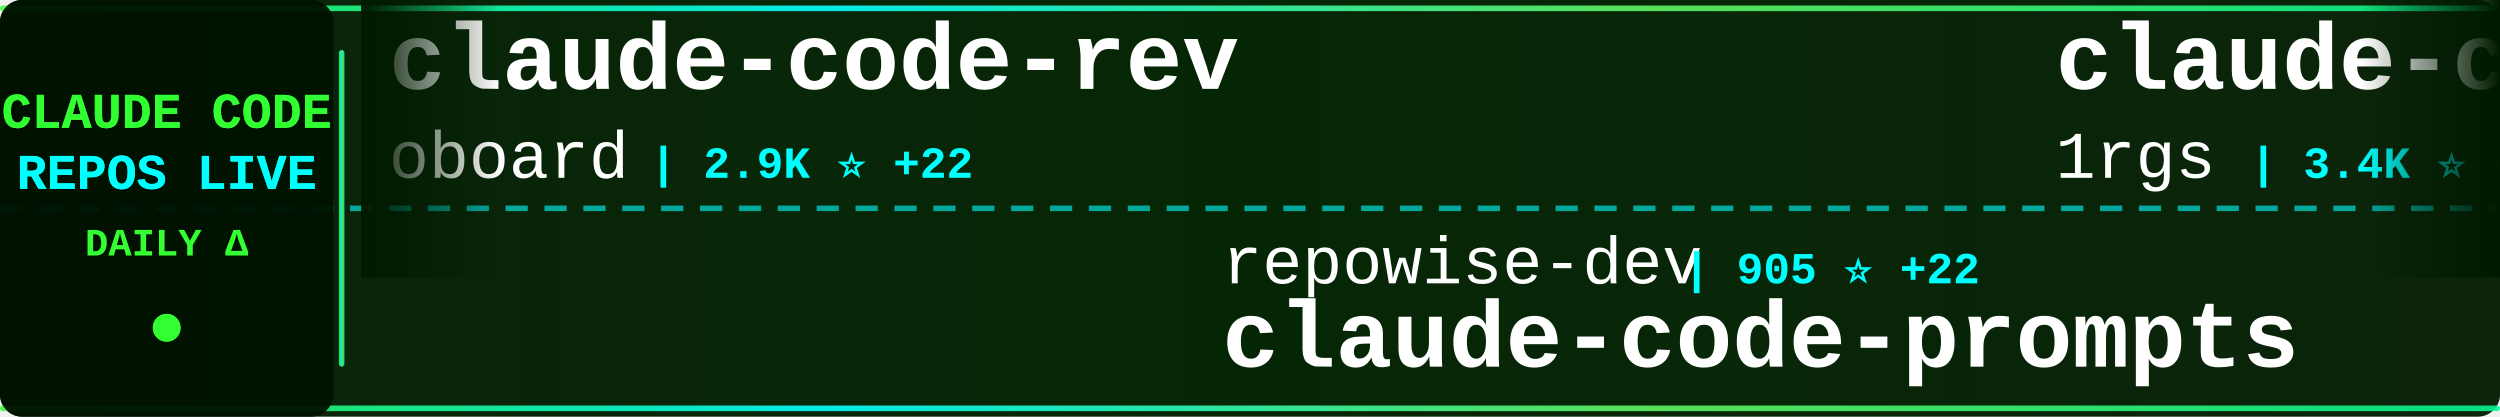
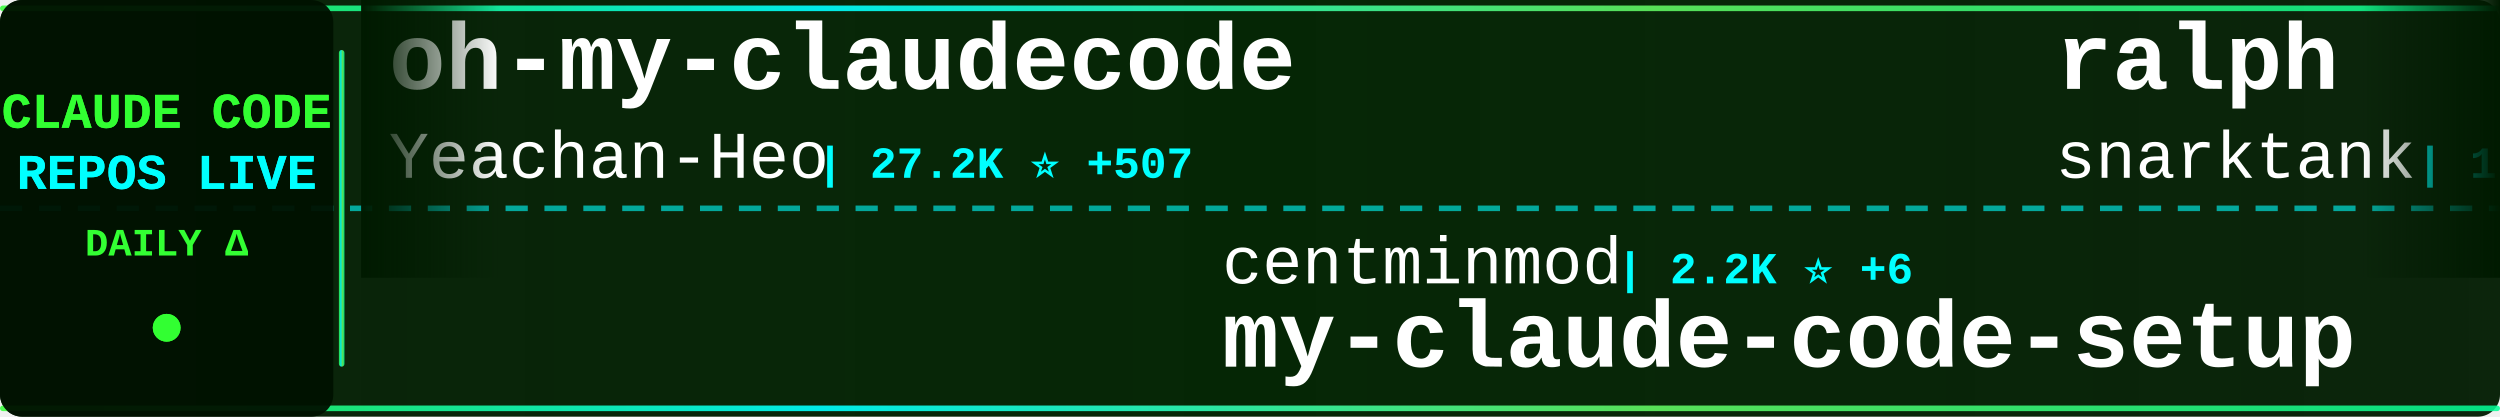
<svg xmlns="http://www.w3.org/2000/svg" width="900" height="150">
  <defs>
    <linearGradient id="tickerBg" x1="0%" y1="0%" x2="100%" y2="0%">
      <stop offset="0%" style="stop-color:#001a00;stop-opacity:0.95" />
      <stop offset="50%" style="stop-color:#002200;stop-opacity:0.98" />
      <stop offset="100%" style="stop-color:#001a00;stop-opacity:0.95" />
    </linearGradient>
    <linearGradient id="borderGrad" x1="0%" y1="0%" x2="100%" y2="0%">
      <stop offset="0%" style="stop-color:#33ff33;stop-opacity:0.85">
        <animate attributeName="stop-opacity" values="0.85;1;0.85" dur="2s" repeatCount="indefinite" />
      </stop>
      <stop offset="33%" style="stop-color:#00ffff;stop-opacity:0.9">
        <animate attributeName="stop-opacity" values="0.9;1;0.9" dur="2.2s" repeatCount="indefinite" />
      </stop>
      <stop offset="66%" style="stop-color:#66ff66;stop-opacity:0.85">
        <animate attributeName="stop-opacity" values="0.85;1;0.85" dur="1.8s" repeatCount="indefinite" />
      </stop>
      <stop offset="100%" style="stop-color:#00ff99;stop-opacity:0.85">
        <animate attributeName="stop-opacity" values="0.85;1;0.85" dur="2s" repeatCount="indefinite" />
      </stop>
    </linearGradient>
    <filter id="textGlow">
      <feGaussianBlur stdDeviation="0.1" result="coloredBlur" />
      <feMerge>
        <feMergeNode in="coloredBlur" />
        <feMergeNode in="SourceGraphic" />
      </feMerge>
    </filter>
    <filter id="metricGlow">
      <feGaussianBlur stdDeviation="0.2" result="coloredBlur" />
      <feMerge>
        <feMergeNode in="coloredBlur" />
        <feMergeNode in="SourceGraphic" />
      </feMerge>
    </filter>
    <linearGradient id="leftFade" x1="0%" y1="0%" x2="100%" y2="0%">
      <stop offset="0%" style="stop-color:#001a00;stop-opacity:1" />
      <stop offset="100%" style="stop-color:#001a00;stop-opacity:0" />
    </linearGradient>
    <linearGradient id="rightFade" x1="0%" y1="0%" x2="100%" y2="0%">
      <stop offset="0%" style="stop-color:#001a00;stop-opacity:0" />
      <stop offset="100%" style="stop-color:#001a00;stop-opacity:1" />
    </linearGradient>
  </defs>
  <rect width="900" height="150" fill="url(#tickerBg)" rx="8" />
  <rect x="0" y="2" width="900" height="2" fill="url(#borderGrad)" rx="1" />
  <rect x="0" y="146" width="900" height="2" fill="url(#borderGrad)" rx="1" />
  <line x1="0" y1="75" x2="900" y2="75" stroke="#00ffff" stroke-width="2" stroke-dasharray="8 6" opacity="0.6" />
  <rect x="0" y="0" width="120" height="150" fill="#001100" opacity="0.95" rx="8" />
  <text x="60" y="46" font-family="'Courier New', monospace" font-size="18" font-weight="bold" fill="#33ff33" text-anchor="middle" filter="url(#textGlow)">
    CLAUDE CODE
  </text>
  <text x="60" y="68" font-family="'Courier New', monospace" font-size="18" font-weight="bold" fill="#00ffff" text-anchor="middle" filter="url(#textGlow)">
    REPOS LIVE
  </text>
  <text x="60" y="92" font-family="'Courier New', monospace" font-size="14" font-weight="bold" fill="#33ff33" text-anchor="middle">
    DAILY Δ
  </text>
  <circle cx="60" cy="118" r="5" fill="#33ff33" filter="url(#metricGlow)">
    <animate attributeName="r" values="4;6;4" dur="1.5s" repeatCount="indefinite" />
    <animate attributeName="opacity" values="0.6;1;0.6" dur="1.5s" repeatCount="indefinite" />
  </circle>
  <rect x="122" y="18" width="2" height="114" fill="url(#borderGrad)" rx="1" />
  <clipPath id="tickerClip">
    <rect x="130" y="0" width="770" height="150" />
  </clipPath>
  <g clip-path="url(#tickerClip)">
    <g id="tickerItems">
      <animateTransform attributeName="transform" attributeType="XML" type="translate" from="0 0" to="-3000 0" dur="54s" repeatCount="indefinite" />
      <g transform="translate(0, 0)">
-         <text x="140" y="32" font-family="'Courier New', monospace" font-size="34" font-weight="bold" fill="#ffffff">claude-code-rev</text>
-         <text x="140" y="64" font-family="'Courier New', monospace" font-size="24" font-weight="normal" fill="#ffffff" opacity="1.0">oboard</text>
-         <text x="234" y="64" font-family="'Courier New', monospace" font-size="16" font-weight="bold" fill="#00ffff"> | 2.9K ⭐ +22</text>
+         <text x="140" y="32" font-family="'Courier New', monospace" font-size="34" font-weight="bold" fill="#ffffff">oh-my-claudecode</text>
+         <text x="140" y="64" font-family="'Courier New', monospace" font-size="24" font-weight="normal" fill="#ffffff" opacity="1.0">Yeachan-Heo</text>
+         <text x="294" y="64" font-family="'Courier New', monospace" font-size="16" font-weight="bold" fill="#00ffff"> | 27.2K ⭐ +507</text>
      </g>
      <g transform="translate(300, 0)">
-         <text x="140" y="102" font-family="'Courier New', monospace" font-size="24" font-weight="normal" fill="#ffffff" opacity="1.0">repowise-dev</text>
-         <text x="306" y="102" font-family="'Courier New', monospace" font-size="16" font-weight="bold" fill="#00ffff"> | 905 ⭐ +22</text>
-         <text x="140" y="132" font-family="'Courier New', monospace" font-size="34" font-weight="bold" fill="#ffffff">claude-code-prompts</text>
+         <text x="140" y="102" font-family="'Courier New', monospace" font-size="24" font-weight="normal" fill="#ffffff" opacity="1.0">centminmod</text>
+         <text x="282" y="102" font-family="'Courier New', monospace" font-size="16" font-weight="bold" fill="#00ffff"> | 2.2K ⭐ +6</text>
+         <text x="140" y="132" font-family="'Courier New', monospace" font-size="34" font-weight="bold" fill="#ffffff">my-claude-code-setup</text>
      </g>
      <g transform="translate(600, 0)">
-         <text x="140" y="32" font-family="'Courier New', monospace" font-size="34" font-weight="bold" fill="#ffffff">claude-code-proxy</text>
-         <text x="140" y="64" font-family="'Courier New', monospace" font-size="24" font-weight="normal" fill="#ffffff" opacity="1.0">1rgs</text>
-         <text x="210" y="64" font-family="'Courier New', monospace" font-size="16" font-weight="bold" fill="#00ffff"> | 3.4K ⭐ +14</text>
+         <text x="140" y="32" font-family="'Courier New', monospace" font-size="34" font-weight="bold" fill="#ffffff">ralph</text>
+         <text x="140" y="64" font-family="'Courier New', monospace" font-size="24" font-weight="normal" fill="#ffffff" opacity="1.0">snarktank</text>
+         <text x="270" y="64" font-family="'Courier New', monospace" font-size="16" font-weight="bold" fill="#00ffff"> | 15.1K ⭐ +228</text>
      </g>
      <g transform="translate(900, 0)">
-         <text x="140" y="102" font-family="'Courier New', monospace" font-size="24" font-weight="normal" fill="#ffffff" opacity="1.0">https-deeplearning-ai</text>
-         <text x="414" y="102" font-family="'Courier New', monospace" font-size="16" font-weight="bold" fill="#00ffff"> | 480 ⭐</text>
-         <text x="140" y="132" font-family="'Courier New', monospace" font-size="34" font-weight="bold" fill="#ffffff">sc-claude-code-files</text>
+         <text x="140" y="102" font-family="'Courier New', monospace" font-size="24" font-weight="normal" fill="#ffffff" opacity="1.0">diet103</text>
+         <text x="246" y="102" font-family="'Courier New', monospace" font-size="16" font-weight="bold" fill="#00ffff"> | 9.4K ⭐ +6</text>
+         <text x="140" y="132" font-family="'Courier New', monospace" font-size="34" font-weight="bold" fill="#ffffff">claude-code-infrastructu...</text>
      </g>
      <g transform="translate(1200, 0)">
+         <text x="140" y="32" font-family="'Courier New', monospace" font-size="34" font-weight="bold" fill="#ffffff">claude-code-pm-course</text>
+         <text x="140" y="64" font-family="'Courier New', monospace" font-size="24" font-weight="normal" fill="#ffffff" opacity="1.0">carlvellotti</text>
+         <text x="306" y="64" font-family="'Courier New', monospace" font-size="16" font-weight="bold" fill="#00ffff"> | 1.8K ⭐ +19</text>
+       </g>
+       <g transform="translate(1500, 0)">
+         <text x="140" y="102" font-family="'Courier New', monospace" font-size="24" font-weight="normal" fill="#ffffff" opacity="1.0">KimYx0207</text>
+         <text x="270" y="102" font-family="'Courier New', monospace" font-size="16" font-weight="bold" fill="#00ffff"> | 3.1K ⭐ +23</text>
+         <text x="140" y="132" font-family="'Courier New', monospace" font-size="34" font-weight="bold" fill="#ffffff">Claude-Code-x-OpenClaw-G...</text>
+       </g>
+       <g transform="translate(1800, 0)">
+         <text x="140" y="32" font-family="'Courier New', monospace" font-size="34" font-weight="bold" fill="#ffffff">awesome-claude-code-tool...</text>
+         <text x="140" y="64" font-family="'Courier New', monospace" font-size="24" font-weight="normal" fill="#ffffff" opacity="1.0">rohitg00</text>
+         <text x="258" y="64" font-family="'Courier New', monospace" font-size="16" font-weight="bold" fill="#00ffff"> | 1.2K ⭐ +20</text>
+       </g>
+       <g transform="translate(2100, 0)">
+         <text x="140" y="102" font-family="'Courier New', monospace" font-size="24" font-weight="normal" fill="#ffffff" opacity="1.0">JrCx7scC</text>
+         <text x="258" y="102" font-family="'Courier New', monospace" font-size="16" font-weight="bold" fill="#00ffff"> | 322 ⭐ +5</text>
+         <text x="140" y="132" font-family="'Courier New', monospace" font-size="34" font-weight="bold" fill="#ffffff">claude-code-source</text>
+       </g>
+       <g transform="translate(2400, 0)">
+         <text x="140" y="32" font-family="'Courier New', monospace" font-size="34" font-weight="bold" fill="#ffffff">collection-claude-code-s...</text>
+         <text x="140" y="64" font-family="'Courier New', monospace" font-size="24" font-weight="normal" fill="#ffffff" opacity="1.0">chauncygu</text>
+         <text x="270" y="64" font-family="'Courier New', monospace" font-size="16" font-weight="bold" fill="#00ffff"> | 1.9K ⭐ +39</text>
+       </g>
+       <g transform="translate(2700, 0)">
+         <text x="140" y="102" font-family="'Courier New', monospace" font-size="24" font-weight="normal" fill="#ffffff" opacity="1.0">zstmfhy</text>
+         <text x="246" y="102" font-family="'Courier New', monospace" font-size="16" font-weight="bold" fill="#00ffff"> | 190 ⭐</text>
+         <text x="140" y="132" font-family="'Courier New', monospace" font-size="34" font-weight="bold" fill="#ffffff">Claude-code</text>
+       </g>
+       <g transform="translate(3000, 0)">
+         <text x="140" y="32" font-family="'Courier New', monospace" font-size="34" font-weight="bold" fill="#ffffff">oh-my-claudecode</text>
+         <text x="140" y="64" font-family="'Courier New', monospace" font-size="24" font-weight="normal" fill="#ffffff" opacity="1.0">Yeachan-Heo</text>
+         <text x="294" y="64" font-family="'Courier New', monospace" font-size="16" font-weight="bold" fill="#00ffff"> | 27.2K ⭐ +507</text>
+       </g>
+       <g transform="translate(3300, 0)">
+         <text x="140" y="102" font-family="'Courier New', monospace" font-size="24" font-weight="normal" fill="#ffffff" opacity="1.0">centminmod</text>
+         <text x="282" y="102" font-family="'Courier New', monospace" font-size="16" font-weight="bold" fill="#00ffff"> | 2.2K ⭐ +6</text>
+         <text x="140" y="132" font-family="'Courier New', monospace" font-size="34" font-weight="bold" fill="#ffffff">my-claude-code-setup</text>
+       </g>
+       <g transform="translate(3600, 0)">
        <text x="140" y="32" font-family="'Courier New', monospace" font-size="34" font-weight="bold" fill="#ffffff">ralph</text>
        <text x="140" y="64" font-family="'Courier New', monospace" font-size="24" font-weight="normal" fill="#ffffff" opacity="1.0">snarktank</text>
-         <text x="270" y="64" font-family="'Courier New', monospace" font-size="16" font-weight="bold" fill="#00ffff"> | 15.0K ⭐ +258</text>
-       </g>
-       <g transform="translate(1500, 0)">
-         <text x="140" y="102" font-family="'Courier New', monospace" font-size="24" font-weight="normal" fill="#ffffff" opacity="1.0">anthropics</text>
-         <text x="282" y="102" font-family="'Courier New', monospace" font-size="16" font-weight="bold" fill="#00ffff"> | 16.5K ⭐ +114</text>
-         <text x="140" y="132" font-family="'Courier New', monospace" font-size="34" font-weight="bold" fill="#ffffff">claude-plugins-official</text>
-       </g>
-       <g transform="translate(1800, 0)">
-         <text x="140" y="32" font-family="'Courier New', monospace" font-size="34" font-weight="bold" fill="#ffffff">claude-code</text>
-         <text x="140" y="64" font-family="'Courier New', monospace" font-size="24" font-weight="normal" fill="#ffffff" opacity="1.0">lowcortisolprogrammer</text>
-         <text x="414" y="64" font-family="'Courier New', monospace" font-size="16" font-weight="bold" fill="#00ffff"> | 170 ⭐</text>
-       </g>
-       <g transform="translate(2100, 0)">
-         <text x="140" y="102" font-family="'Courier New', monospace" font-size="24" font-weight="normal" fill="#ffffff" opacity="1.0">slopus</text>
-         <text x="234" y="102" font-family="'Courier New', monospace" font-size="16" font-weight="bold" fill="#00ffff"> | 17.6K ⭐ +76</text>
-         <text x="140" y="132" font-family="'Courier New', monospace" font-size="34" font-weight="bold" fill="#ffffff">happy</text>
-       </g>
-       <g transform="translate(2400, 0)">
-         <text x="140" y="32" font-family="'Courier New', monospace" font-size="34" font-weight="bold" fill="#ffffff">CLIProxyAPI</text>
-         <text x="140" y="64" font-family="'Courier New', monospace" font-size="24" font-weight="normal" fill="#ffffff" opacity="1.0">router-for-me</text>
-         <text x="318" y="64" font-family="'Courier New', monospace" font-size="16" font-weight="bold" fill="#00ffff"> | 24.6K ⭐ +318</text>
-       </g>
-       <g transform="translate(2700, 0)">
-         <text x="140" y="102" font-family="'Courier New', monospace" font-size="24" font-weight="normal" fill="#ffffff" opacity="1.0">codeaashu</text>
-         <text x="270" y="102" font-family="'Courier New', monospace" font-size="16" font-weight="bold" fill="#00ffff"> | 1.9K ⭐ +40</text>
-         <text x="140" y="132" font-family="'Courier New', monospace" font-size="34" font-weight="bold" fill="#ffffff">claude-code</text>
-       </g>
-       <g transform="translate(3000, 0)">
-         <text x="140" y="32" font-family="'Courier New', monospace" font-size="34" font-weight="bold" fill="#ffffff">claude-code-rev</text>
-         <text x="140" y="64" font-family="'Courier New', monospace" font-size="24" font-weight="normal" fill="#ffffff" opacity="1.0">oboard</text>
-         <text x="234" y="64" font-family="'Courier New', monospace" font-size="16" font-weight="bold" fill="#00ffff"> | 2.9K ⭐ +22</text>
-       </g>
-       <g transform="translate(3300, 0)">
-         <text x="140" y="102" font-family="'Courier New', monospace" font-size="24" font-weight="normal" fill="#ffffff" opacity="1.0">repowise-dev</text>
-         <text x="306" y="102" font-family="'Courier New', monospace" font-size="16" font-weight="bold" fill="#00ffff"> | 905 ⭐ +22</text>
-         <text x="140" y="132" font-family="'Courier New', monospace" font-size="34" font-weight="bold" fill="#ffffff">claude-code-prompts</text>
-       </g>
-       <g transform="translate(3600, 0)">
-         <text x="140" y="32" font-family="'Courier New', monospace" font-size="34" font-weight="bold" fill="#ffffff">claude-code-proxy</text>
-         <text x="140" y="64" font-family="'Courier New', monospace" font-size="24" font-weight="normal" fill="#ffffff" opacity="1.0">1rgs</text>
-         <text x="210" y="64" font-family="'Courier New', monospace" font-size="16" font-weight="bold" fill="#00ffff"> | 3.4K ⭐ +14</text>
+         <text x="270" y="64" font-family="'Courier New', monospace" font-size="16" font-weight="bold" fill="#00ffff"> | 15.1K ⭐ +228</text>
      </g>
      <g transform="translate(3900, 0)">
-         <text x="140" y="102" font-family="'Courier New', monospace" font-size="24" font-weight="normal" fill="#ffffff" opacity="1.0">https-deeplearning-ai</text>
-         <text x="414" y="102" font-family="'Courier New', monospace" font-size="16" font-weight="bold" fill="#00ffff"> | 480 ⭐</text>
-         <text x="140" y="132" font-family="'Courier New', monospace" font-size="34" font-weight="bold" fill="#ffffff">sc-claude-code-files</text>
+         <text x="140" y="102" font-family="'Courier New', monospace" font-size="24" font-weight="normal" fill="#ffffff" opacity="1.0">diet103</text>
+         <text x="246" y="102" font-family="'Courier New', monospace" font-size="16" font-weight="bold" fill="#00ffff"> | 9.4K ⭐ +6</text>
+         <text x="140" y="132" font-family="'Courier New', monospace" font-size="34" font-weight="bold" fill="#ffffff">claude-code-infrastructu...</text>
      </g>
    </g>
  </g>
  <rect x="130" y="0" width="50" height="100" fill="url(#leftFade)" />
  <rect x="850" y="0" width="50" height="100" fill="url(#rightFade)" />
</svg>
